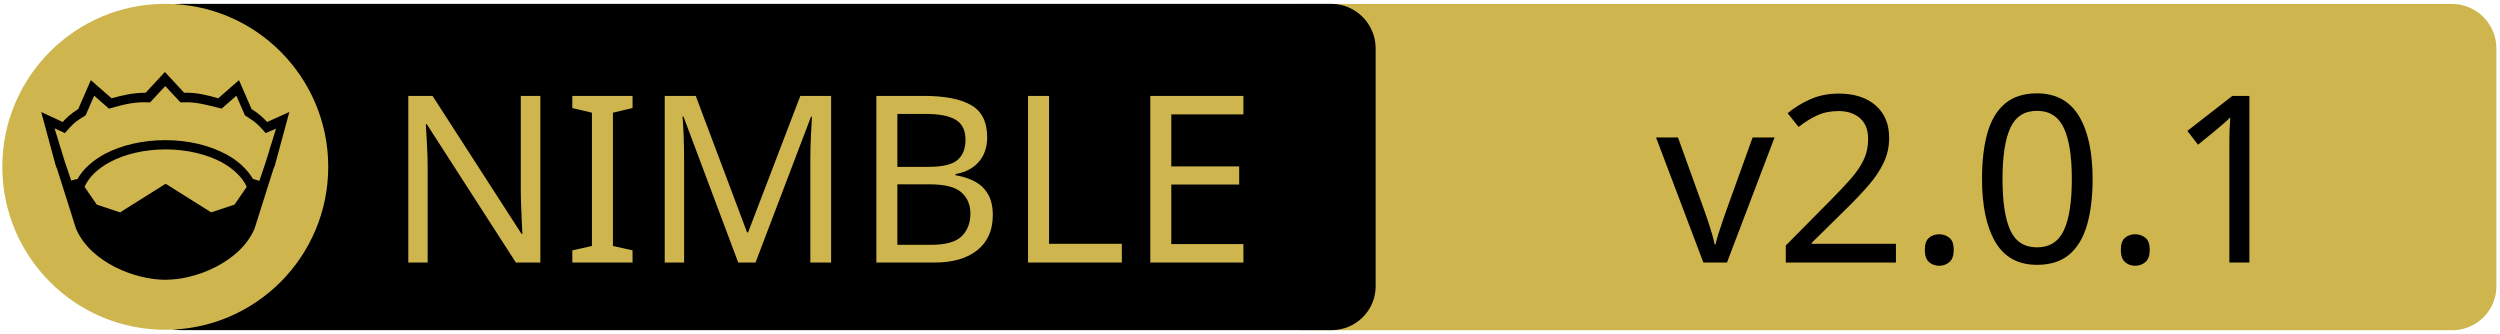
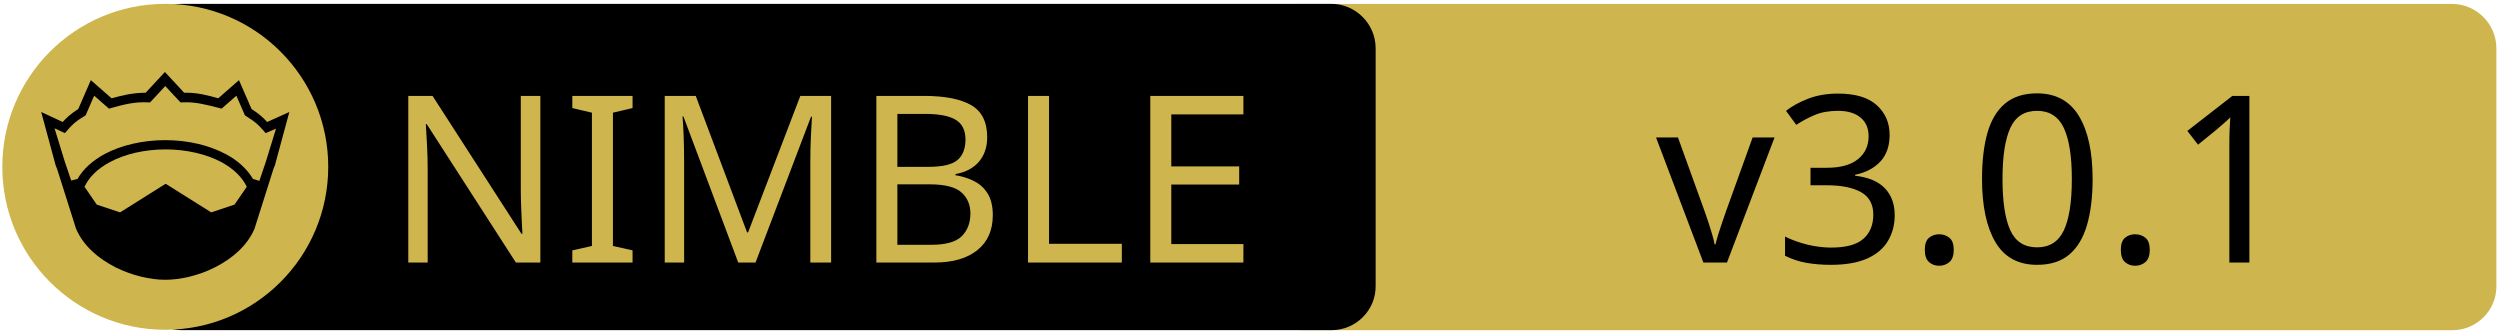
<svg xmlns="http://www.w3.org/2000/svg" xmlns:xlink="http://www.w3.org/1999/xlink" width="675" height="90" xml:space="preserve" version="1.1">
  <a xlink:href="https://github.com/ThomasTJdev/nim_awsS3">
    <g>
      <path fill="#CEB54D" id="svg_15" d="m662.123,89.159l-310.5,0c-6.6,0 -12,-5.4 -12,-12l0,-64.1c0,-6.6 5.4,-12 12,-12l310.4,0c6.6,0 12,5.4 12,12l0,64.1c0.1,6.6 -5.3,12 -11.9,12z" />
      <path id="svg_1" d="m359.524,89.139l-310.5,0c-6.6,0 -12,-5.4 -12,-12l0,-64.1c0,-6.6 5.4,-12 12,-12l310.4,0c6.6,0 12,5.4 12,12l0,64.1c0.1,6.6 -5.3,12 -11.9,12z" />
      <rect id="svg_2" fill="none" height="45.9" width="315.3" class="st0" y="24.539" x="60.224" />
      <circle id="svg_4" fill="#CEB54D" r="44" cy="45.039" cx="44.624" class="st1" />
      <g id="XMLID_4_">
        <path id="svg_5" d="m78.124,30.239l-3.9,14.4l-0.4,1l-5.1,16.1c0,0 0,0 0,0c-2,4.7 -6.1,8.1 -10.6,10.4c-4.5,2.3 -9.5,3.4 -13.5,3.4c-4,0 -8.9,-1.1 -13.5,-3.4c-4.5,-2.3 -8.6,-5.7 -10.6,-10.4c0,0 0,0 0,0l-5.1,-16.1l-0.4,-1l-3.9,-14.4l5.8,2.7c0.9,-1 2,-2.1 4.2,-3.5l3.4,-7.8l5.6,4.9c2.9,-0.8 5.8,-1.5 9.2,-1.5l5.2,-5.6l5.2,5.6c3.4,-0.1 6.4,0.7 9.2,1.5l5.6,-4.9l3.4,7.8c2.2,1.4 3.3,2.5 4.2,3.5l6,-2.7z" />
        <g id="XMLID_6_">
          <g id="svg_6">
            <path id="svg_7" fill="#CEB54D" d="m66.624,50.439l-3.3,4.8l-6.3,2.1l-12.1,-7.6c-0.1,-0.1 -0.3,-0.1 -0.4,0l-12.1,7.6l-6.3,-2.1l-3.3,-4.8c1.2,-2.6 3.5,-4.9 6.9,-6.7c3.9,-2.1 9.2,-3.4 15,-3.4c5.7,0 11,1.3 15,3.4c3.3,1.8 5.7,4.1 6.9,6.7z" class="st1" />
          </g>
          <g id="svg_8" />
        </g>
        <g id="XMLID_5_">
          <g id="svg_9">
            <path id="svg_10" fill="#CEB54D" d="m74.524,34.739l-2.8,9.1l-1.7,5l-1.6,-0.5c0,0 -0.1,0 -0.1,0c-1.6,-2.7 -4.2,-5.1 -7.5,-6.8c-4.4,-2.3 -10,-3.7 -16.2,-3.7c-6.2,0 -11.9,1.4 -16.3,3.7c-3.3,1.8 -5.9,4.1 -7.4,6.8c0,0 -0.1,0 -0.1,0l-1.6,0.4l-1.7,-5l-2.8,-9.1l2.8,1.3l0.6,-0.7c1.2,-1.3 1.8,-2.2 4.7,-3.9l0.3,-0.2l2.3,-5.3l4,3.5l0.7,-0.2c3.2,-0.9 6.3,-1.7 9.8,-1.5l0.6,0l4.1,-4.4l4.1,4.4l0.6,0c3.5,-0.2 6.5,0.7 9.8,1.5l0.7,0.2l4,-3.5l2.3,5.3l0.3,0.2c2.9,1.8 3.5,2.6 4.7,3.9l0.6,0.7l2.8,-1.2z" class="st1" />
          </g>
          <g id="svg_11" />
        </g>
      </g>
      <text x="-442" y="-350" id="svg_16" font-size="63px" font-family="'PT Sans Caption'" fill="#CEB54D" class="st1 st2 st3" transform="matrix(1 0 0 1 546.13 420.879)">NIMBLE</text>
-       <text x="-99.0" y="-350" id="svg_17" font-size="63px" font-family="'PT Sans Caption'" fill="#000000" class="st1 st2 st3" transform="matrix(1 0 0 1 546.13 420.879)">v2.0.1</text>
+       <text x="-99.0" y="-350" id="svg_17" font-size="63px" font-family="'PT Sans Caption'" fill="#000000" class="st1 st2 st3" transform="matrix(1 0 0 1 546.13 420.879)">v3.0.1</text>
    </g>
  </a>
</svg>
